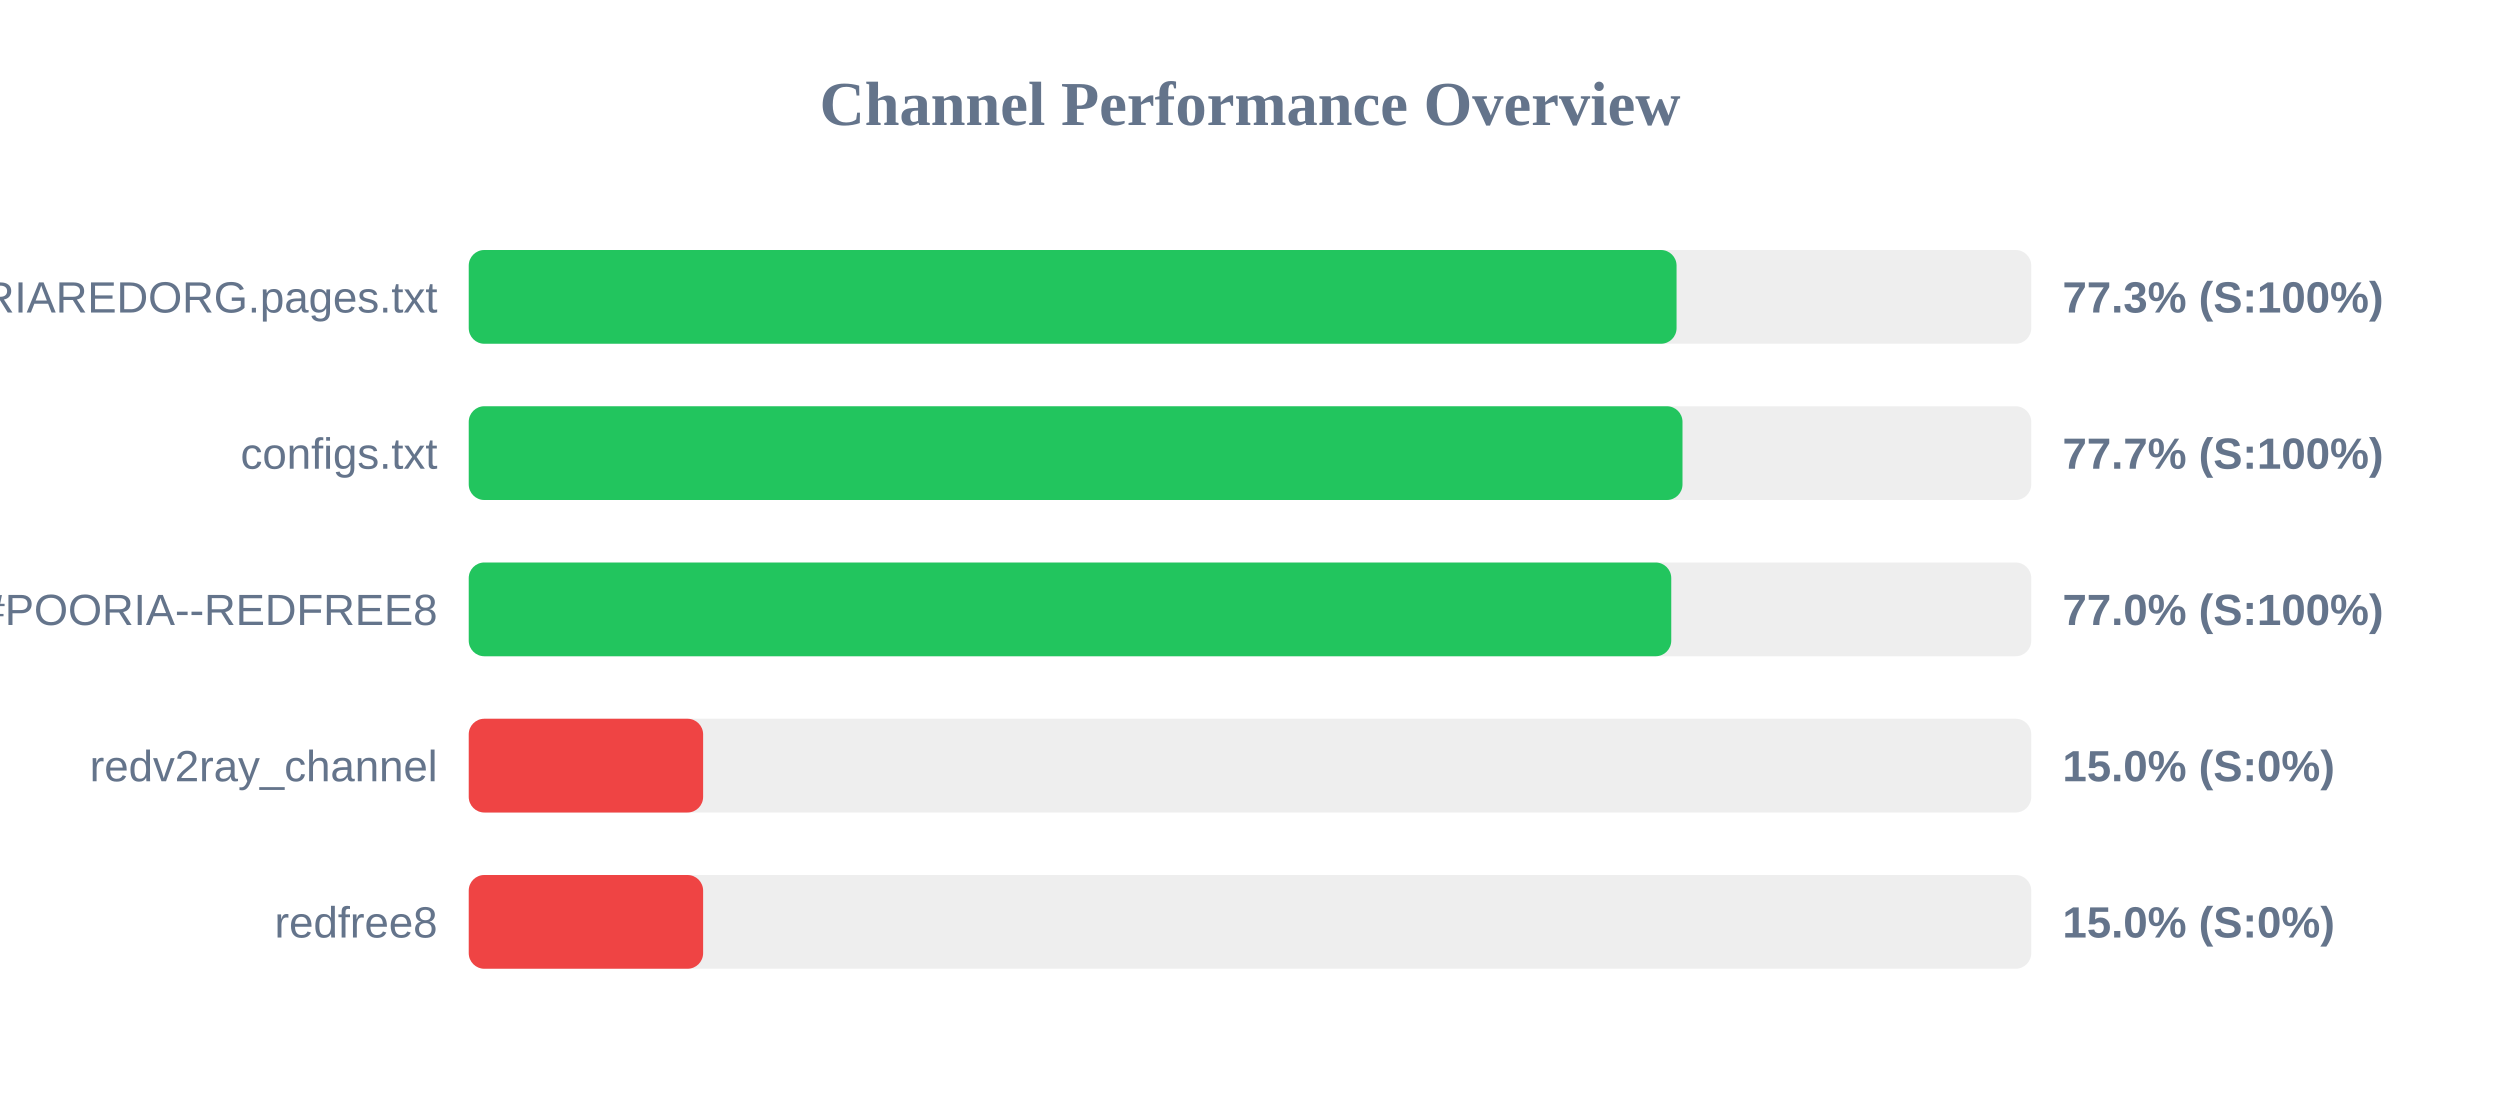
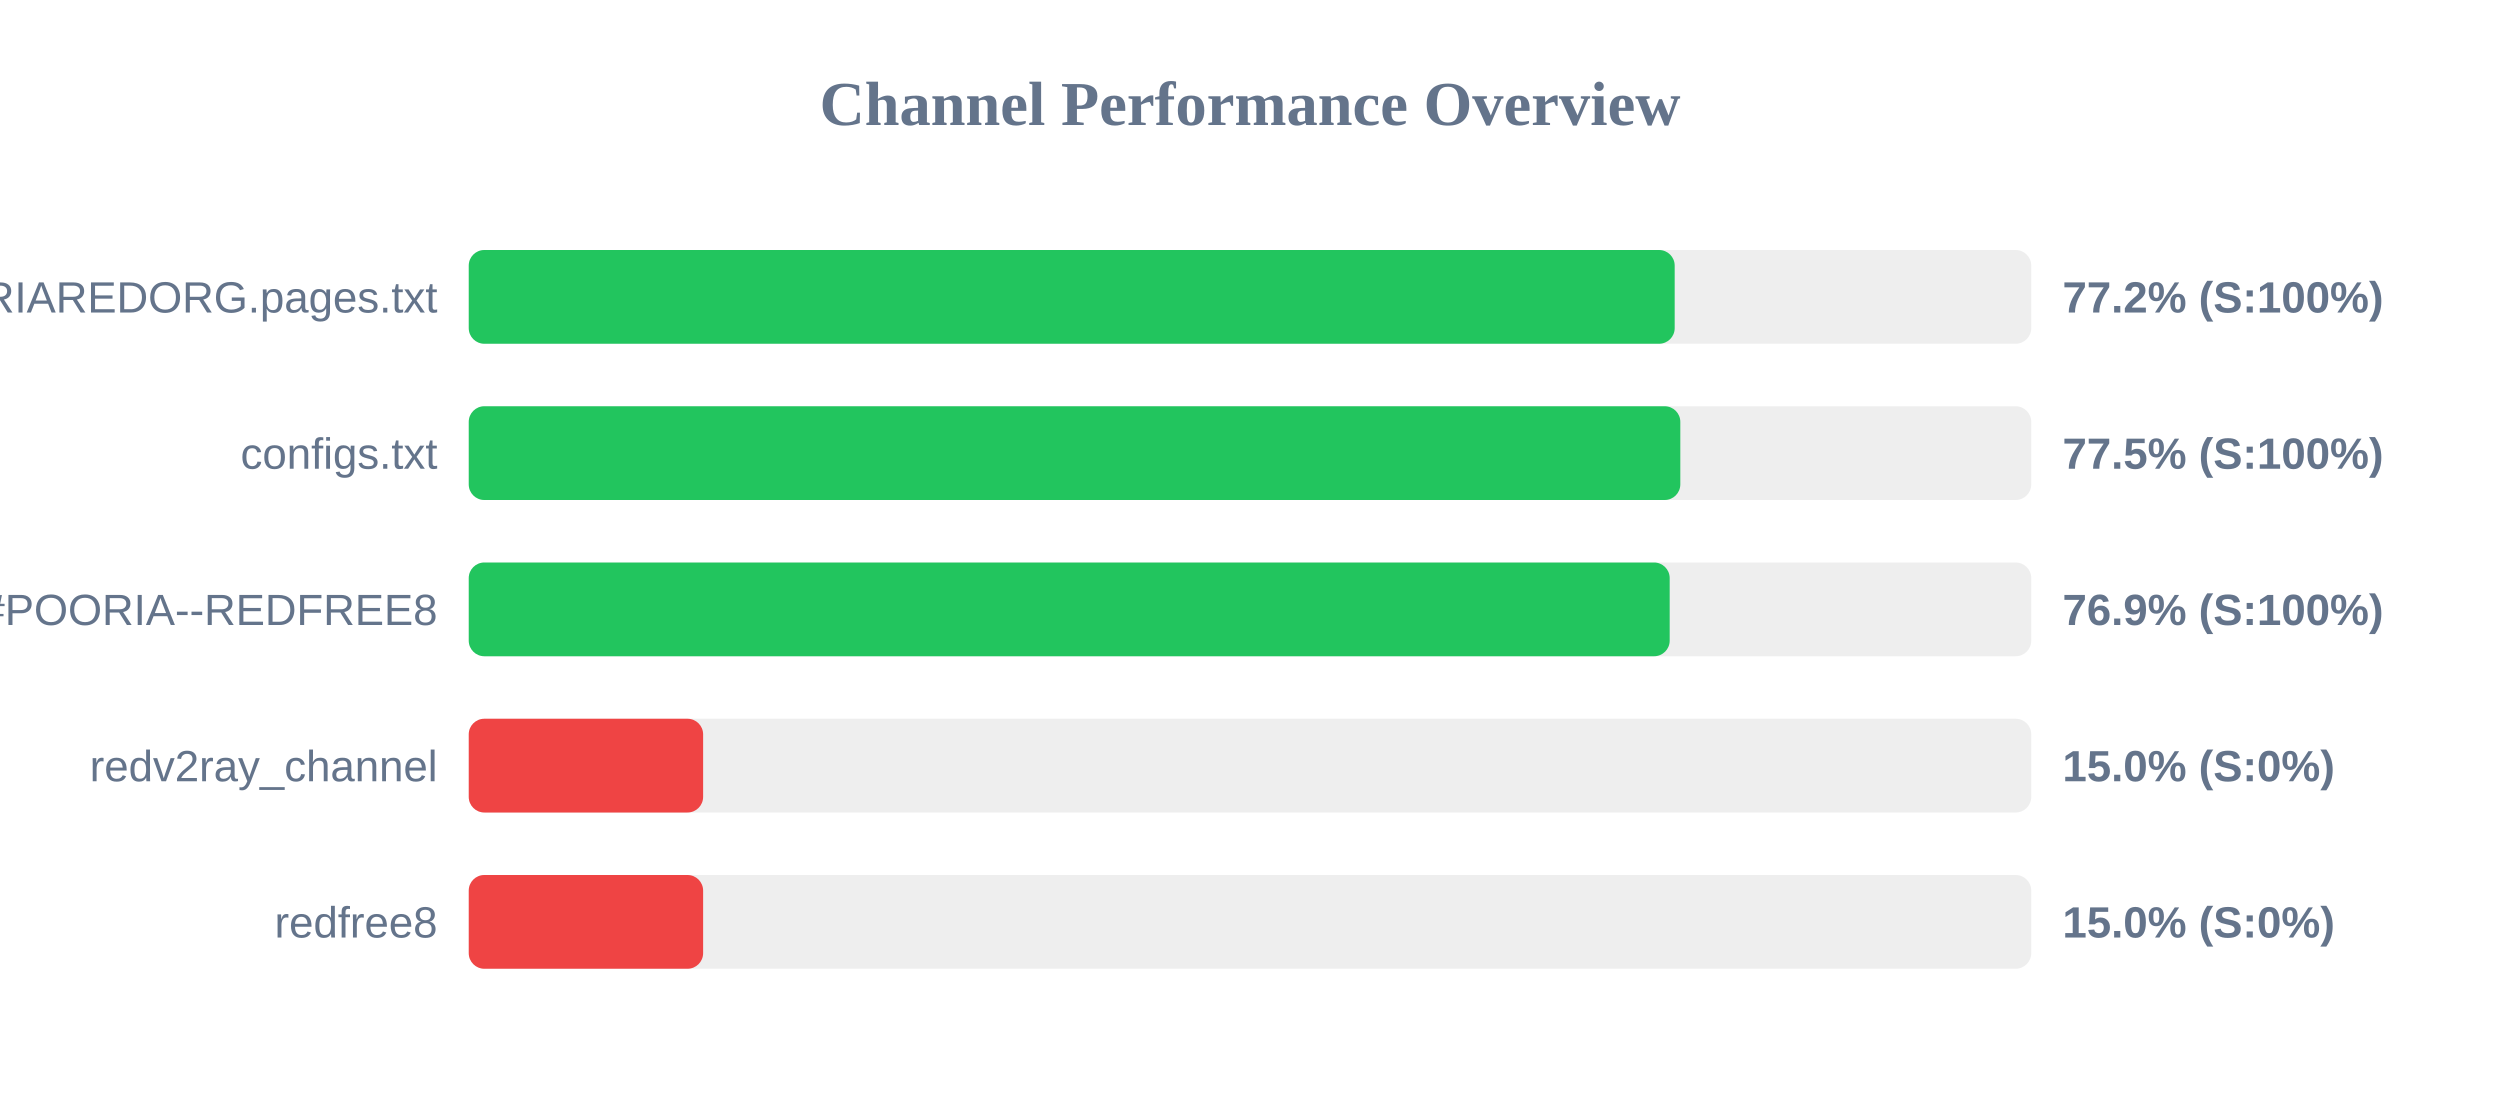
<svg xmlns="http://www.w3.org/2000/svg" width="800" height="350" version="1.1">
  <style>
        .row { font: 14px Arial; fill: #64748b; }
        .score { font: bold 14px Arial; fill: #64748b; }
    </style>
  <text x="400" y="40" text-anchor="middle" font-size="20px" font-weight="bold" fill="#64748b">Channel Performance Overview</text>
  <rect x="150" y="80" width="500" height="30" fill="#eee" rx="5" />
-   <rect x="150" y="80" width="386.5" height="30" fill="#22c55e" rx="5" />
+   <rect x="150" y="80" width="385.9" height="30" fill="#22c55e" rx="5" />
  <text x="140" y="100" text-anchor="end" class="row">POORIAREDORG.pages.txt</text>
-   <text x="660" y="100" text-anchor="start" class="score">77.3% (S:100%)</text>
+   <text x="660" y="100" text-anchor="start" class="score">77.2% (S:100%)</text>
  <rect x="150" y="130" width="500" height="30" fill="#eee" rx="5" />
-   <rect x="150" y="130" width="388.4" height="30" fill="#22c55e" rx="5" />
+   <rect x="150" y="130" width="387.7" height="30" fill="#22c55e" rx="5" />
  <text x="140" y="150" text-anchor="end" class="row">configs.txt</text>
-   <text x="660" y="150" text-anchor="start" class="score">77.7% (S:100%)</text>
+   <text x="660" y="150" text-anchor="start" class="score">77.5% (S:100%)</text>
  <rect x="150" y="180" width="500" height="30" fill="#eee" rx="5" />
-   <rect x="150" y="180" width="384.8" height="30" fill="#22c55e" rx="5" />
+   <rect x="150" y="180" width="384.3" height="30" fill="#22c55e" rx="5" />
  <text x="140" y="200" text-anchor="end" class="row">POORIA--REDFREE8.txt#POORIA--REDFREE8</text>
-   <text x="660" y="200" text-anchor="start" class="score">77.0% (S:100%)</text>
+   <text x="660" y="200" text-anchor="start" class="score">76.9% (S:100%)</text>
  <rect x="150" y="230" width="500" height="30" fill="#eee" rx="5" />
  <rect x="150" y="230" width="75.0" height="30" fill="#ef4444" rx="5" />
  <text x="140" y="250" text-anchor="end" class="row">redv2ray_channel</text>
  <text x="660" y="250" text-anchor="start" class="score">15.0% (S:0%)</text>
  <rect x="150" y="280" width="500" height="30" fill="#eee" rx="5" />
  <rect x="150" y="280" width="75.0" height="30" fill="#ef4444" rx="5" />
  <text x="140" y="300" text-anchor="end" class="row">redfree8</text>
  <text x="660" y="300" text-anchor="start" class="score">15.0% (S:0%)</text>
</svg>
